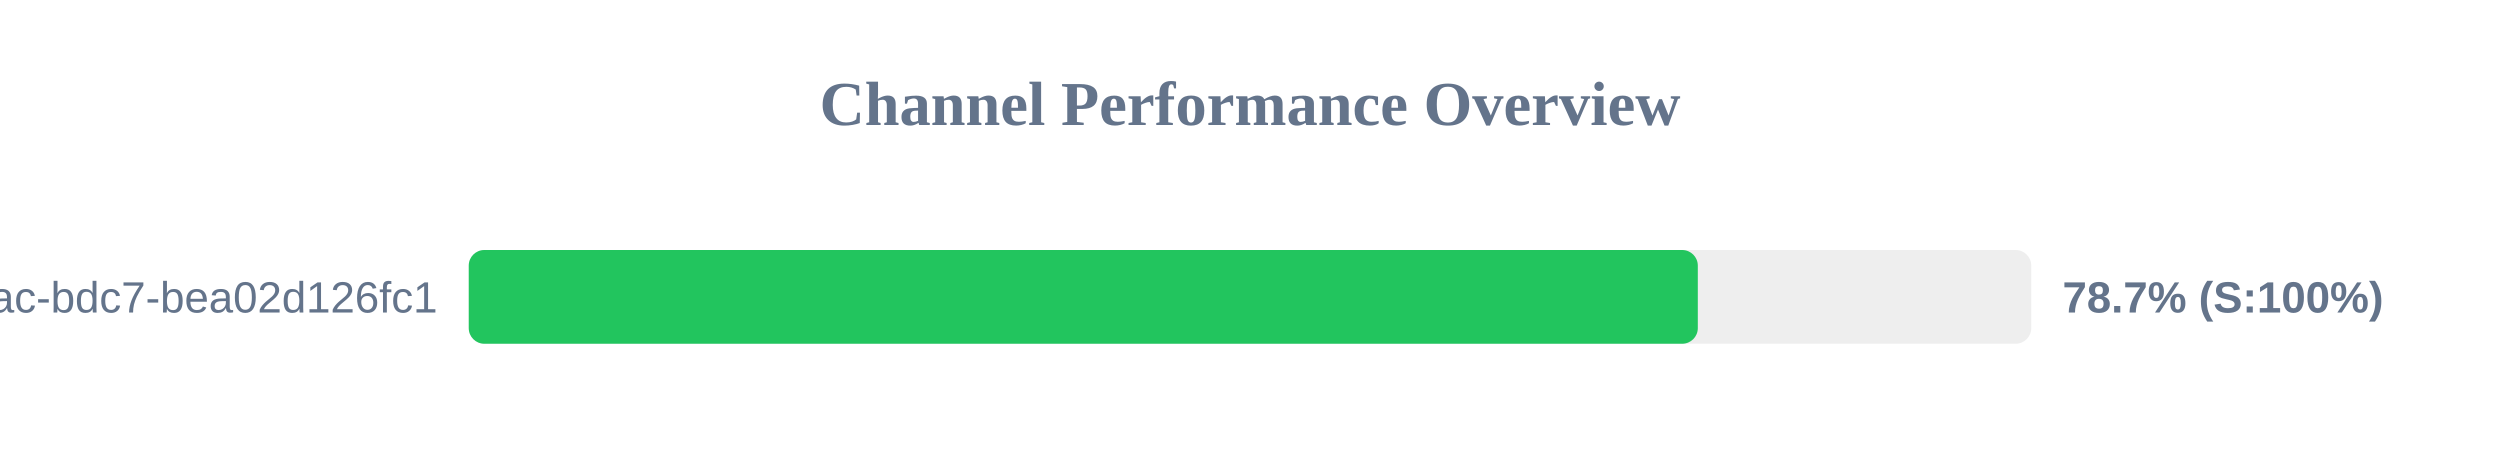
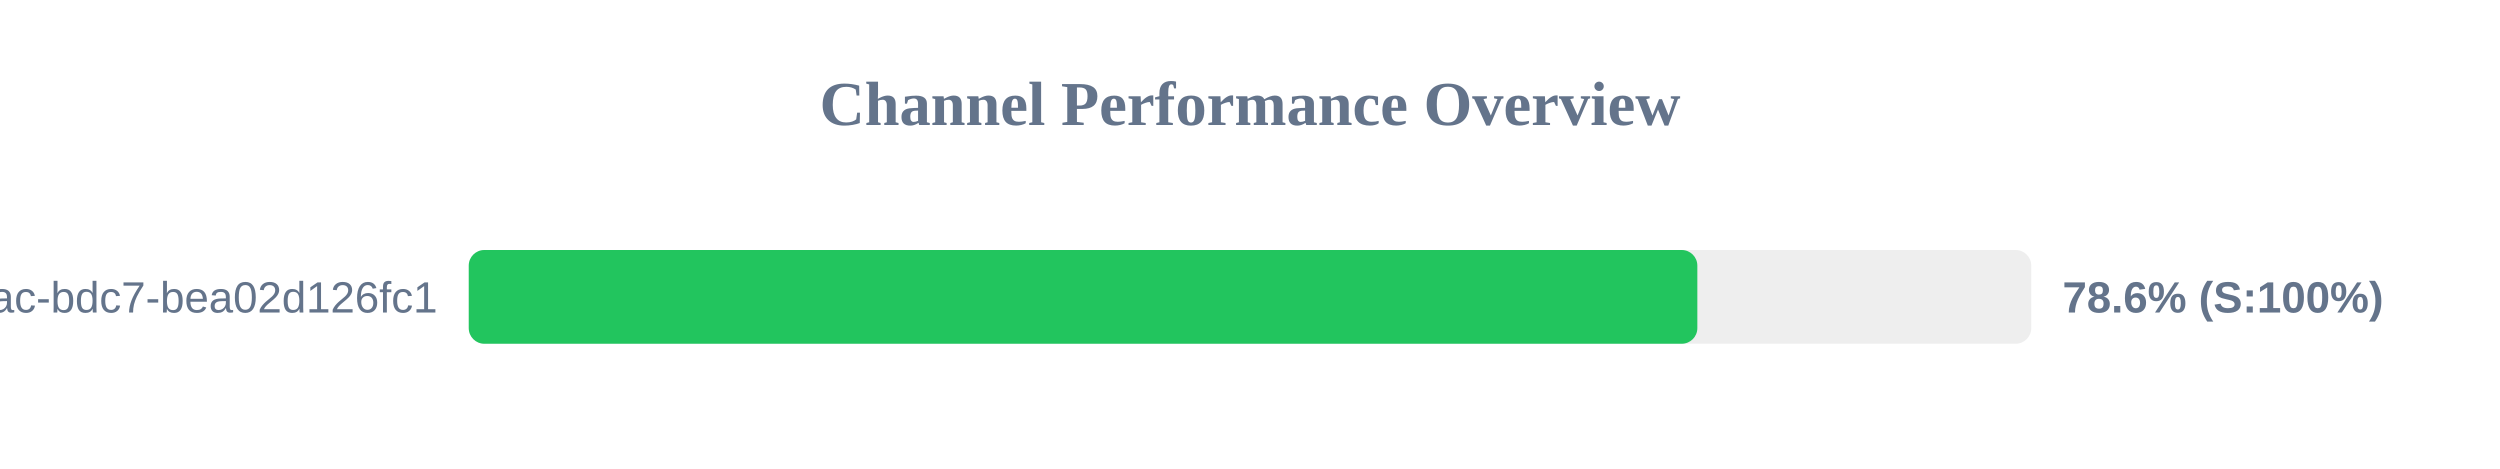
<svg xmlns="http://www.w3.org/2000/svg" width="800" height="150" version="1.1">
  <style>
        .row { font: 14px Arial; fill: #64748b; }
        .score { font: bold 14px Arial; fill: #64748b; }
    </style>
  <text x="400" y="40" text-anchor="middle" font-size="20px" font-weight="bold" fill="#64748b">Channel Performance Overview</text>
  <rect x="150" y="80" width="500" height="30" fill="#eee" rx="5" />
-   <rect x="150" y="80" width="393.3" height="30" fill="#22c55e" rx="5" />
+   <rect x="150" y="80" width="393.15" height="30" fill="#22c55e" rx="5" />
  <text x="140" y="100" text-anchor="end" class="row">?uuid=e31ad3e6-e341-42ac-bdc7-bea02d126fc1</text>
-   <text x="660" y="100" text-anchor="start" class="score">78.7% (S:100%)</text>
+   <text x="660" y="100" text-anchor="start" class="score">78.6% (S:100%)</text>
</svg>
